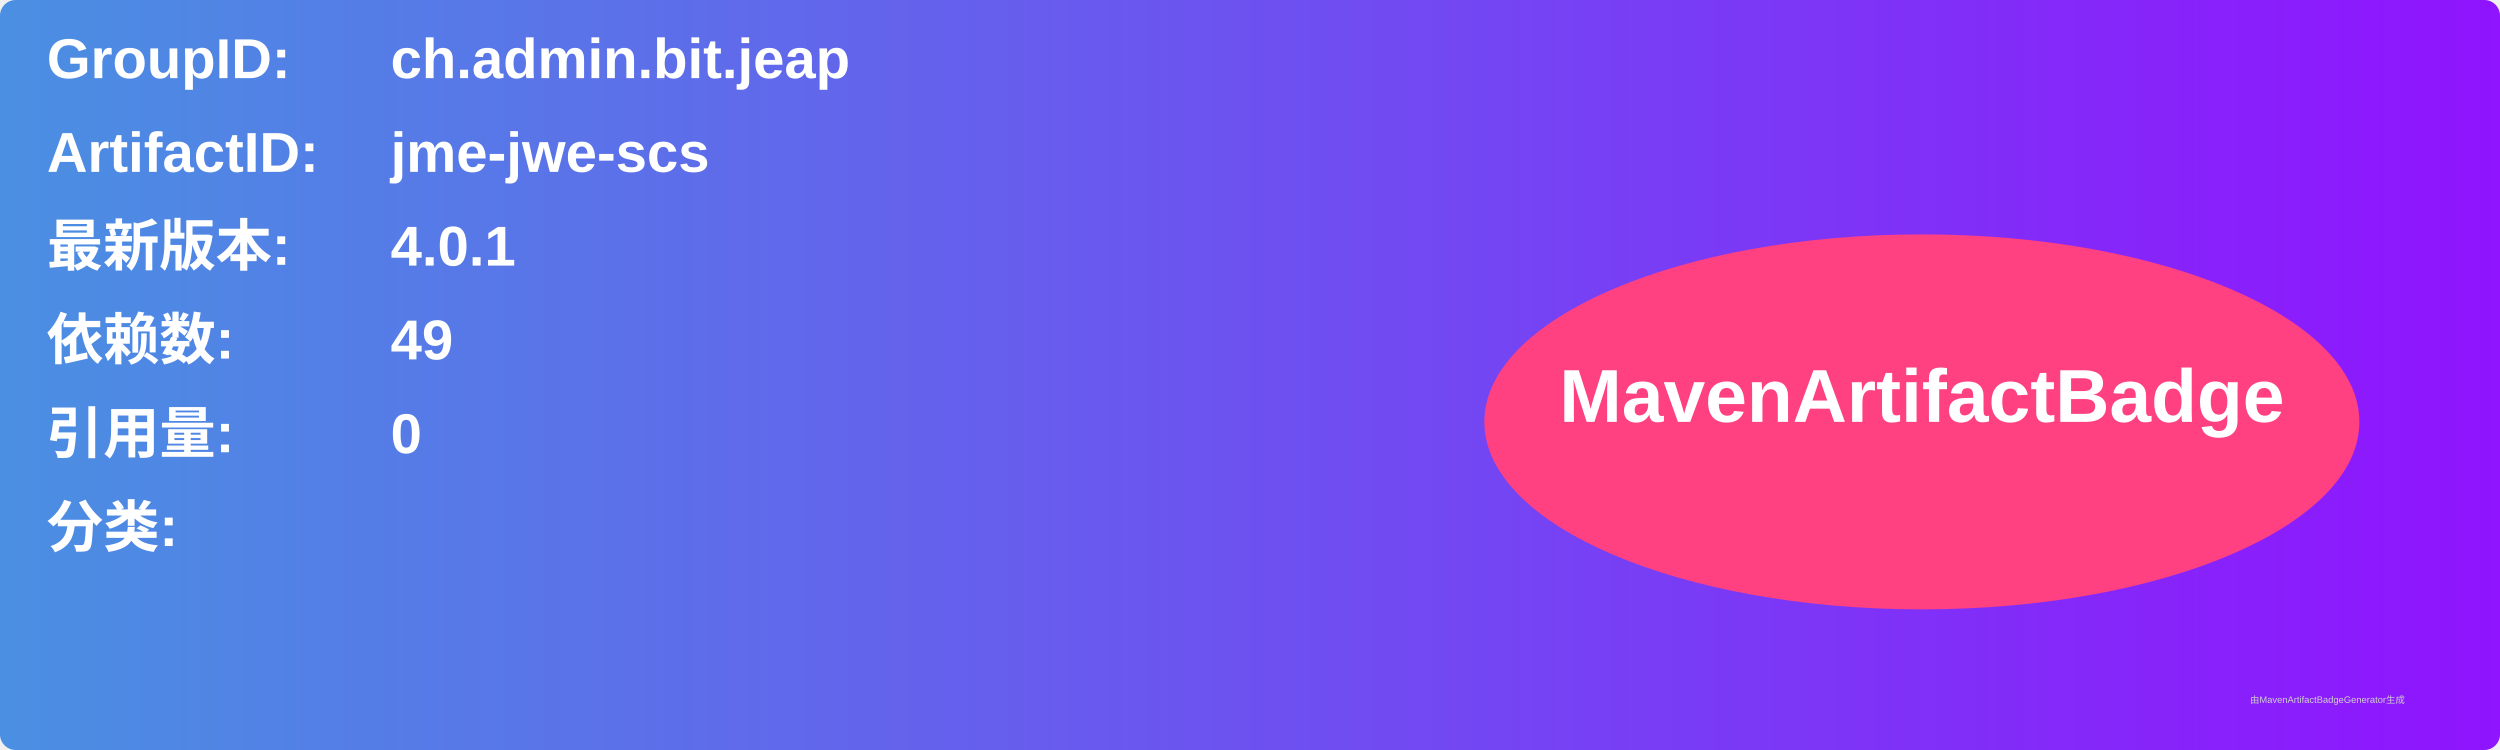
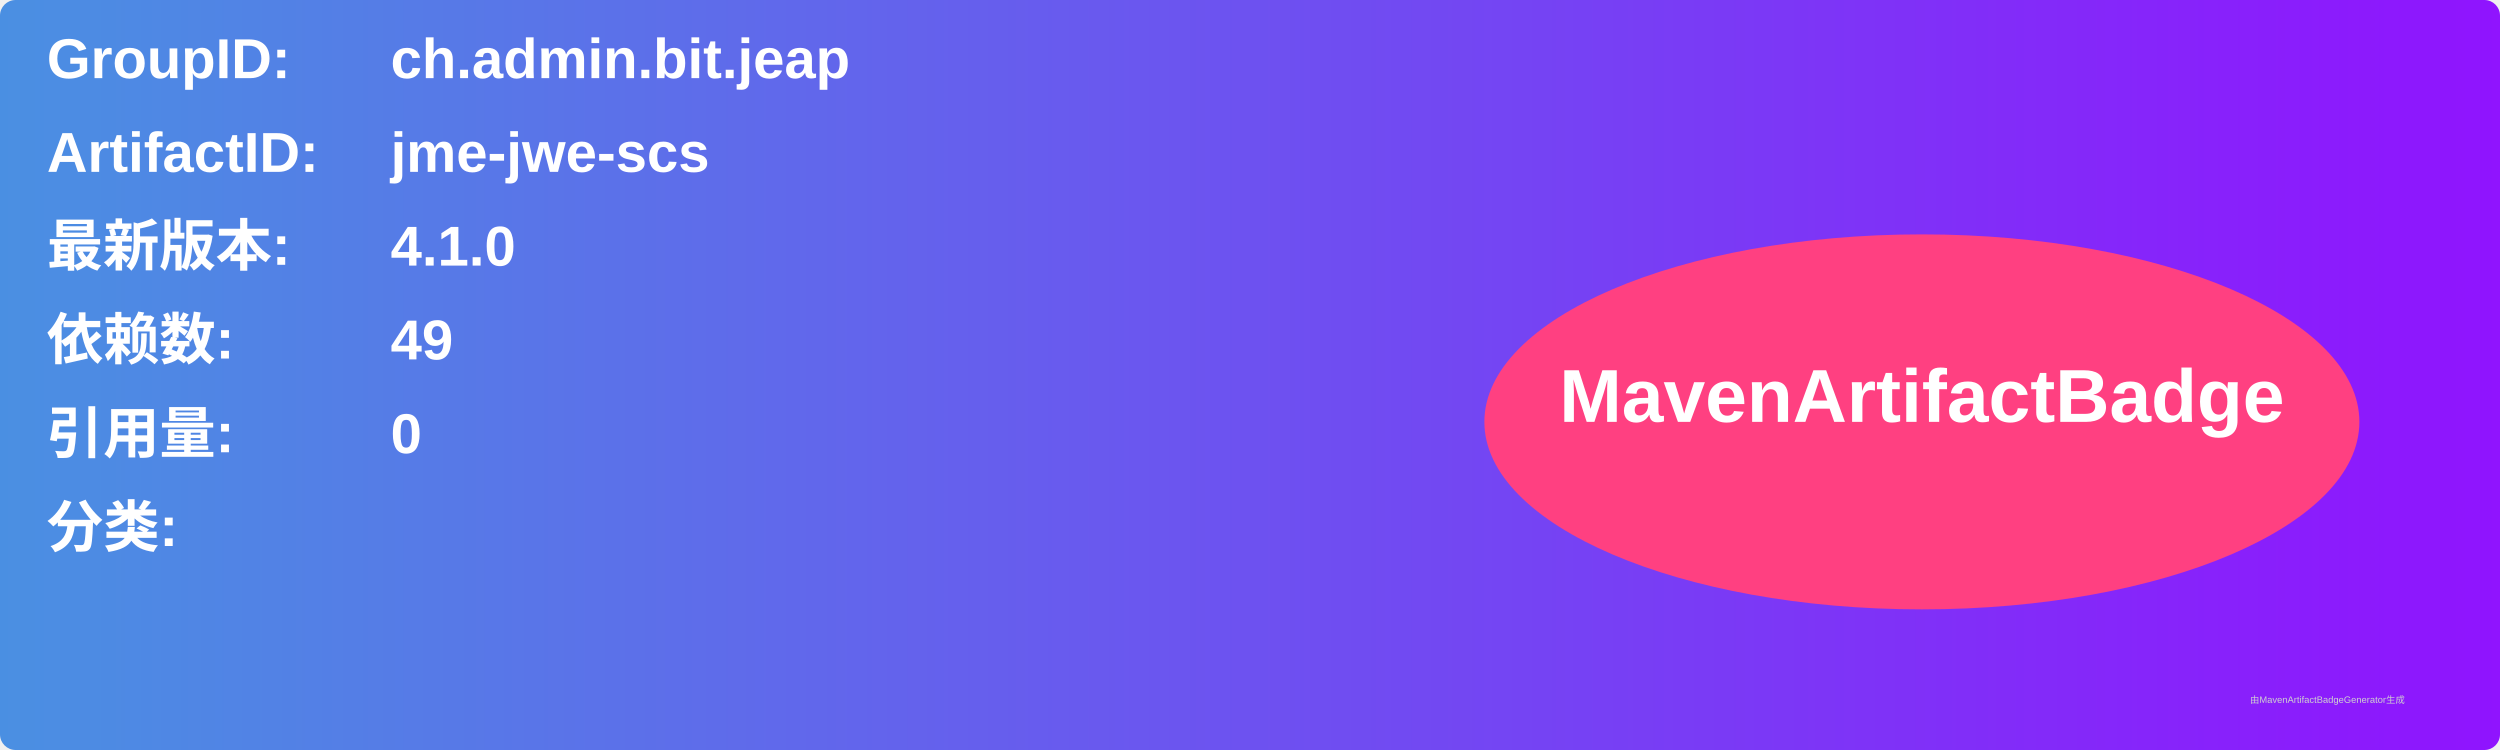
<svg xmlns="http://www.w3.org/2000/svg" width="800" height="240" viewBox="0 0 800 240">
  <linearGradient id="grad" x1="0%" y1="0%" x2="100%" y2="0%">
    <stop offset="0%" stop-color="#4a90e2" />
    <stop offset="100%" stop-color="#9013fe" />
  </linearGradient>
  <rect width="100%" height="100%" rx="5" ry="5" fill="url(#grad)" />
  <g transform="translate(15, 15)">
    <text x="0" y="10" font-family="Arial" font-size="18" fill="white" font-weight="bold" width="260">GroupID:</text>
    <text x="110" y="10" font-family="Arial" font-size="18" fill="white" font-weight="bold" width="460">ch.admin.bit.jeap</text>
    <text x="0" y="40" font-family="Arial" font-size="18" fill="white" font-weight="bold" width="260">ArtifactID:</text>
    <text x="110" y="40" font-family="Arial" font-size="18" fill="white" font-weight="bold" width="460">jme-jwe-scs</text>
    <text x="0" y="70" font-family="Arial" font-size="18" fill="white" font-weight="bold">最新版本:</text>
    <text x="110" y="70" font-family="Arial" font-size="18" fill="white" font-weight="bold">
-       <tspan font-weight="bold">4.0.1</tspan>
+       <tspan font-weight="bold">4.1.0</tspan>
    </text>
    <text x="0" y="100" font-family="Arial" font-size="18" fill="white" font-weight="bold">依赖数: </text>
    <text x="110" y="100" font-family="Arial" font-size="18" fill="white">
      <tspan font-weight="bold">49</tspan>
    </text>
    <text x="0" y="130" font-family="Arial" font-size="18" fill="white" font-weight="bold">引用量: </text>
    <text x="110" y="130" font-family="Arial" font-size="18" fill="white">
      <tspan font-weight="bold">0</tspan>
    </text>
    <text x="0" y="160" font-family="Arial" font-size="18" fill="white" font-weight="bold">分类:</text>
    <text x="10" y="190" font-family="Arial" font-size="10" fill="white">
      <tspan font-weight="bold" />
    </text>
    <ellipse cx="600" cy="120" rx="140" ry="60" fill="#ff4081" />
    <text x="600" y="120" text-anchor="middle" font-family="Arial" font-size="24" fill="white" font-weight="bold">MavenArtifactBadge</text>
  </g>
  <text x="720" y="225" font-family="Arial" font-size="3" fill="#d0d0d0">由MavenArtifactBadgeGenerator生成</text>
</svg>
